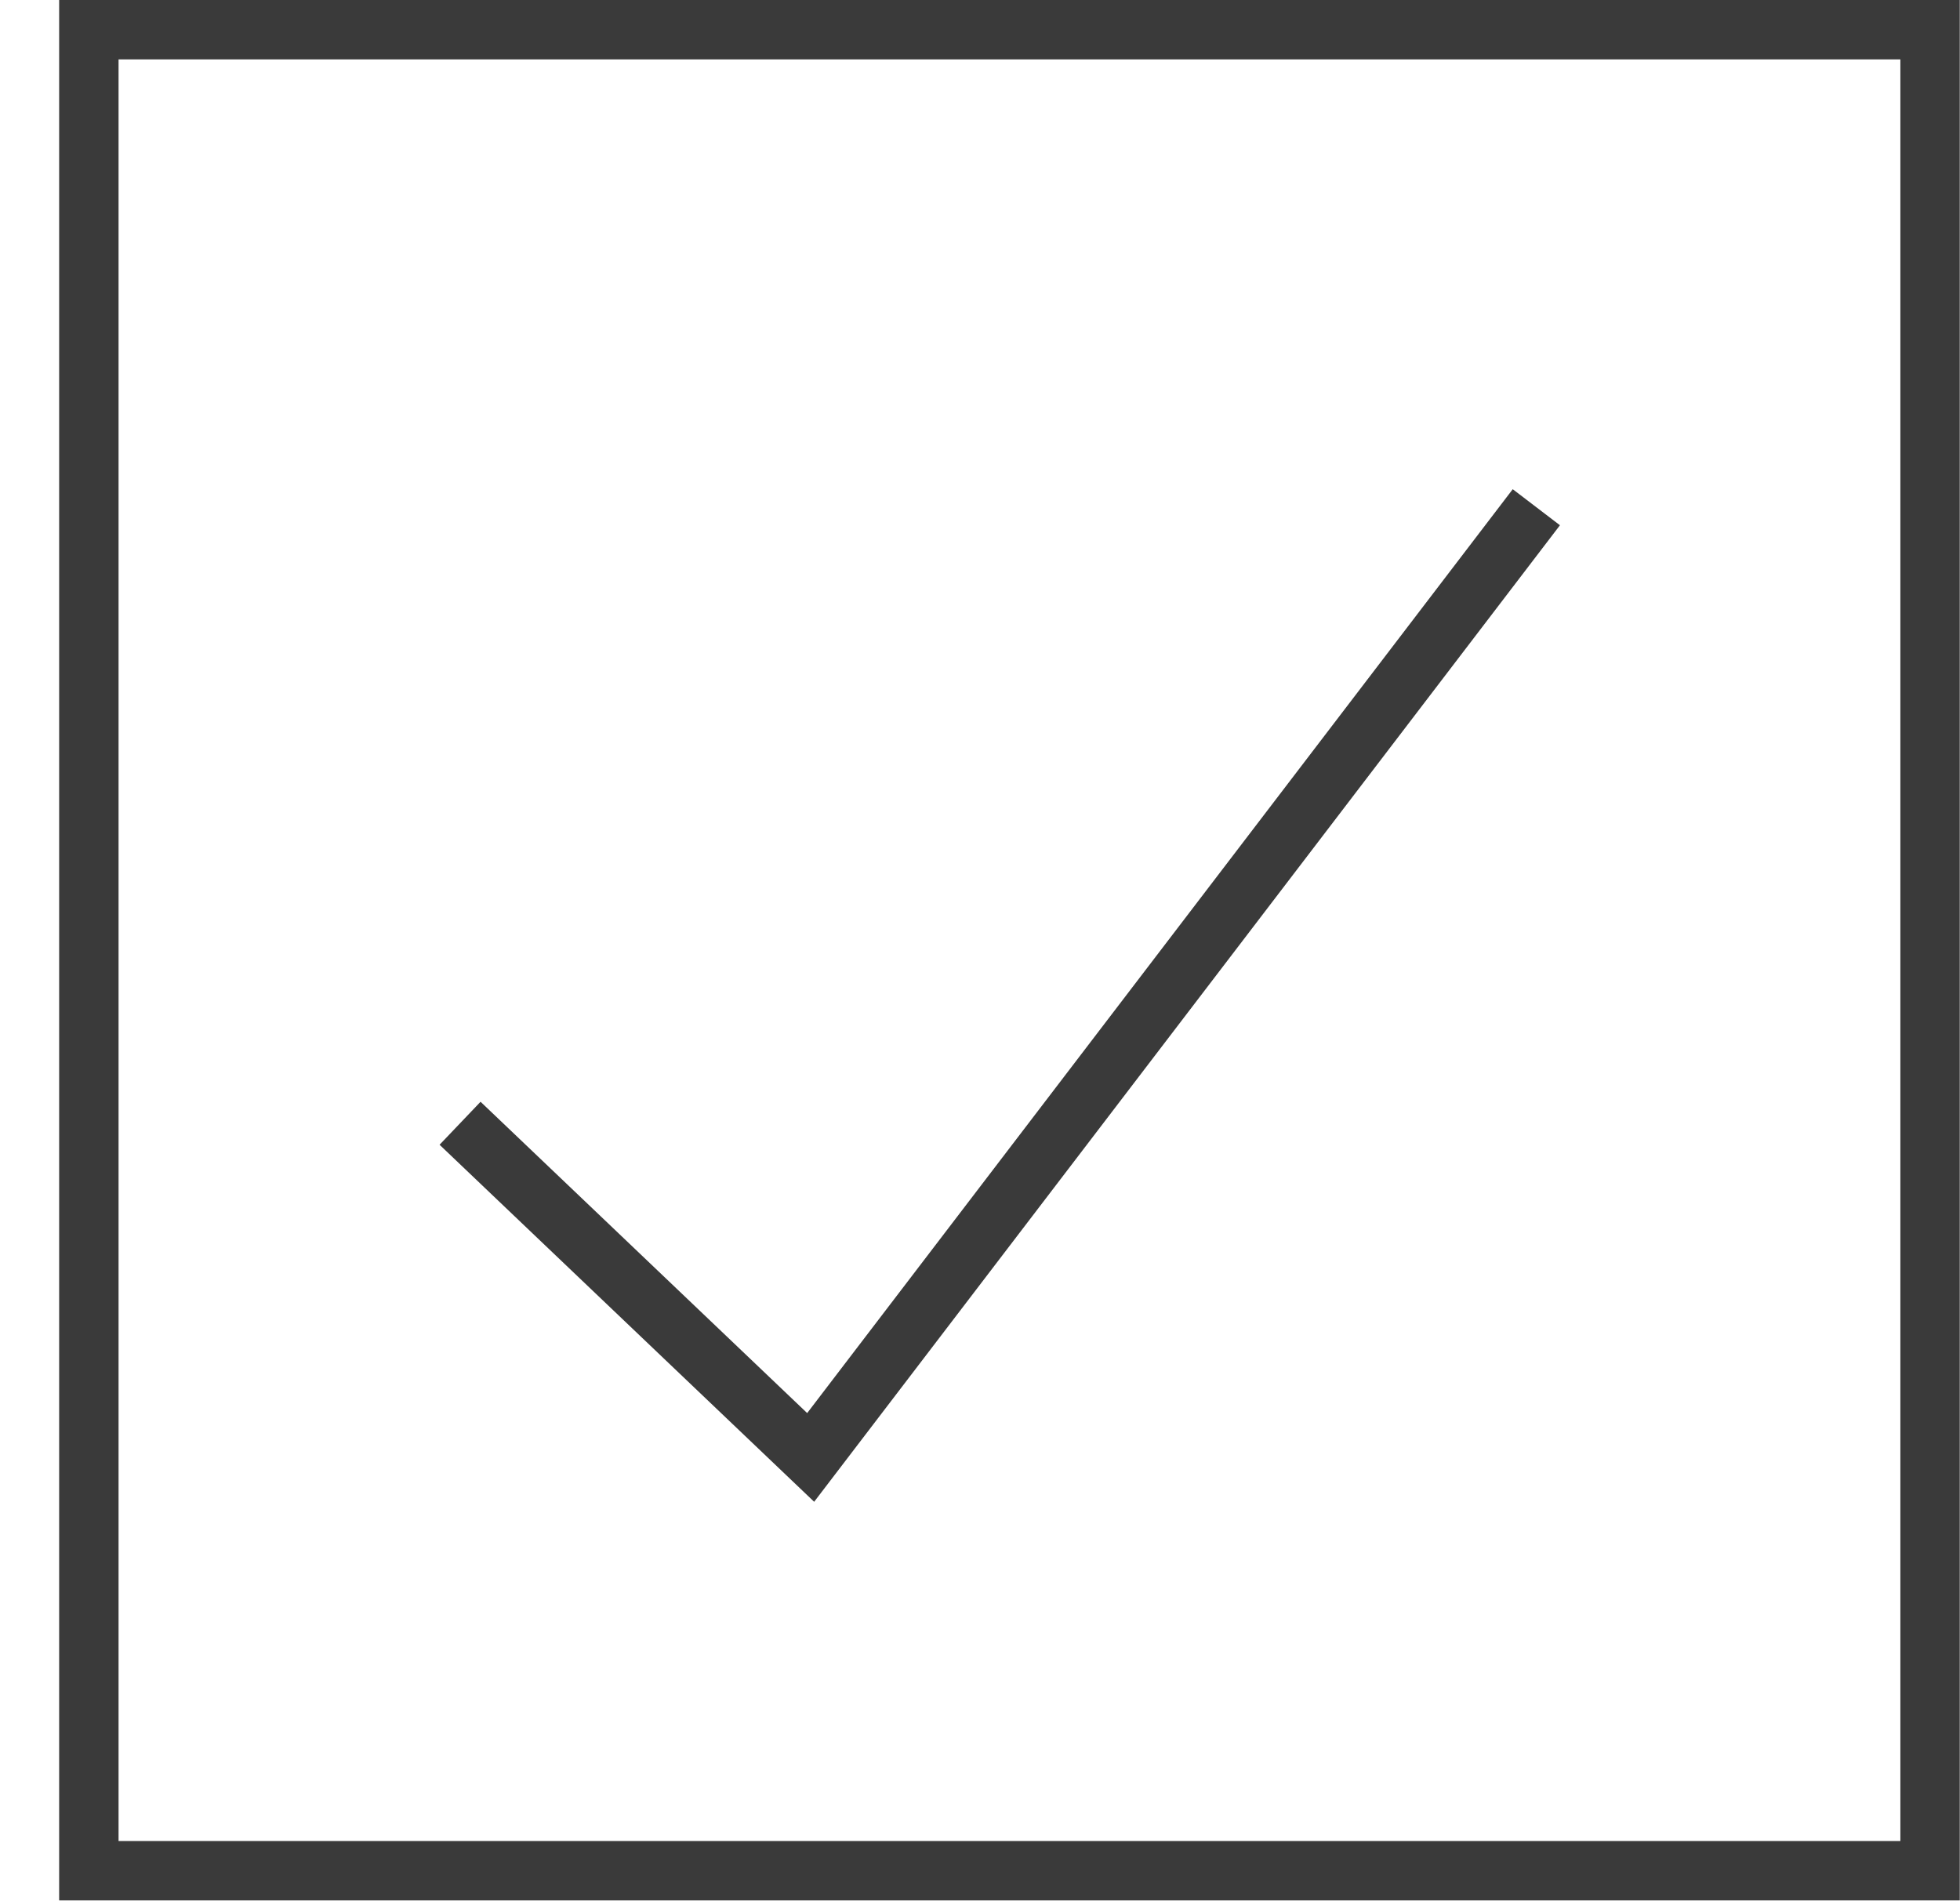
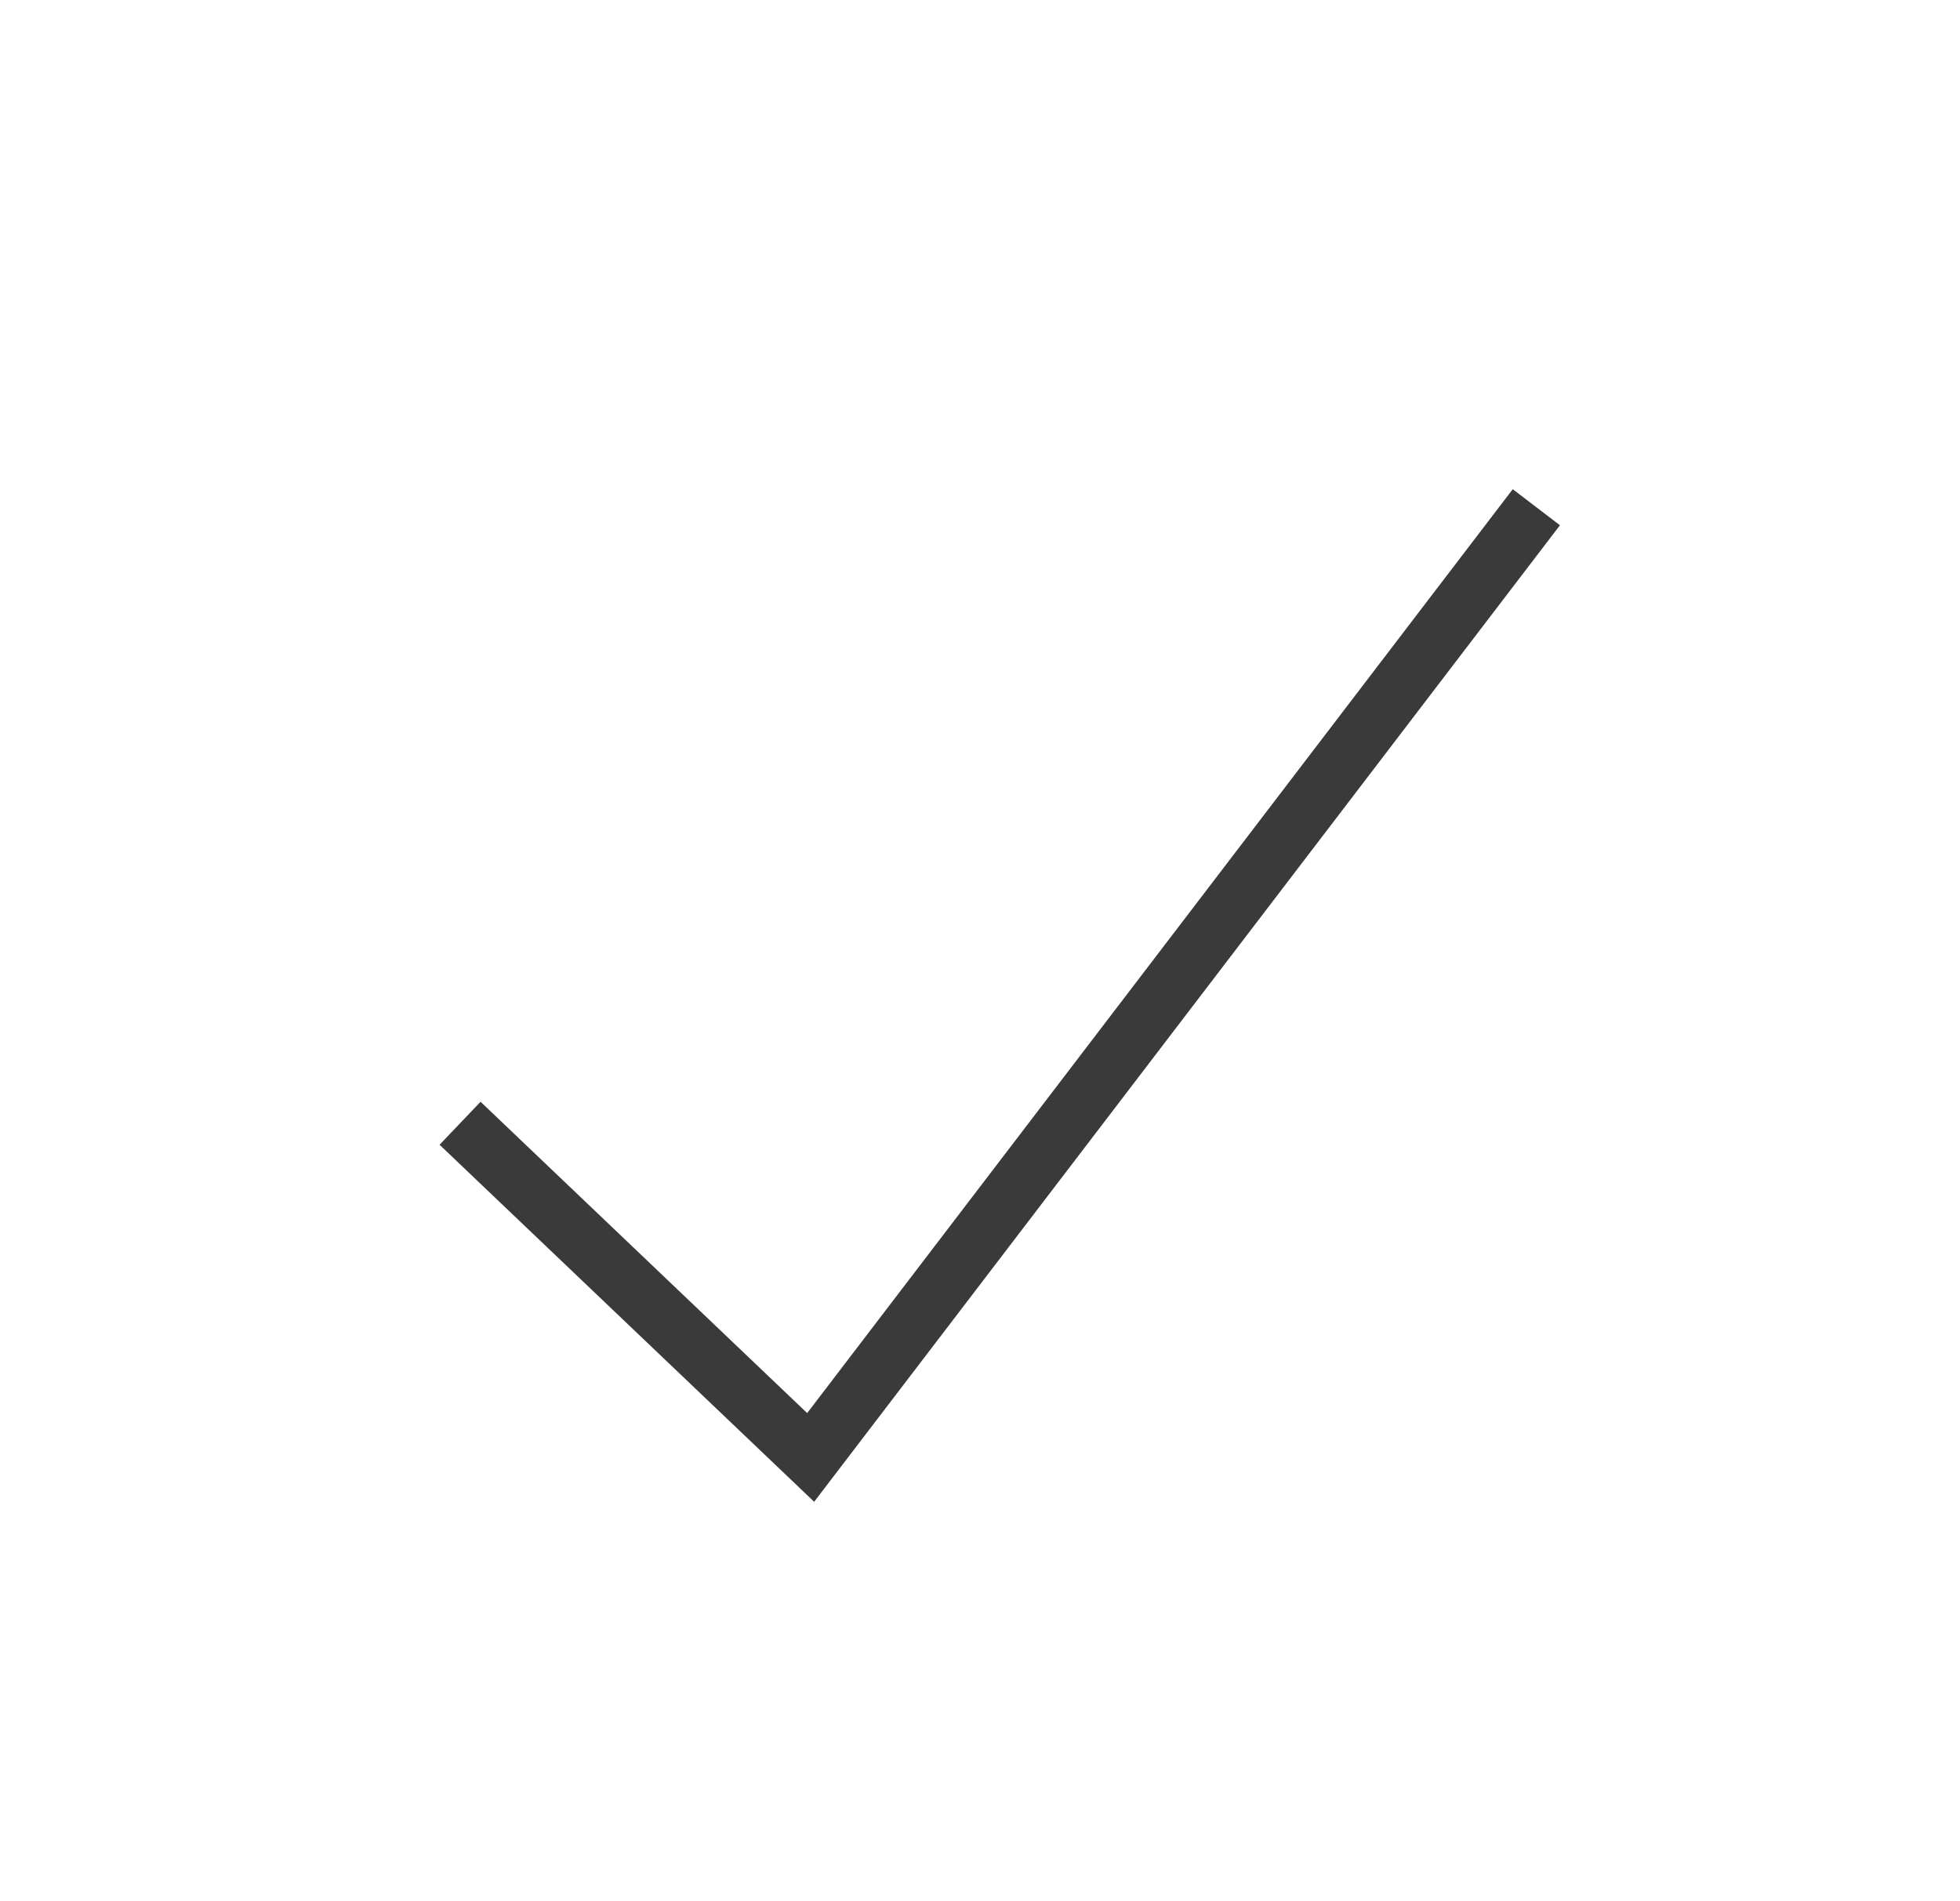
<svg xmlns="http://www.w3.org/2000/svg" width="33" height="32" viewBox="0 0 33 32" fill="none">
  <path d="M7.746 18.914L13.649 24.541L25.867 8.541" stroke="#3A3A3A" />
-   <rect x="1.496" y="0.5" width="31" height="31" stroke="#3A3A3A" />
</svg>
